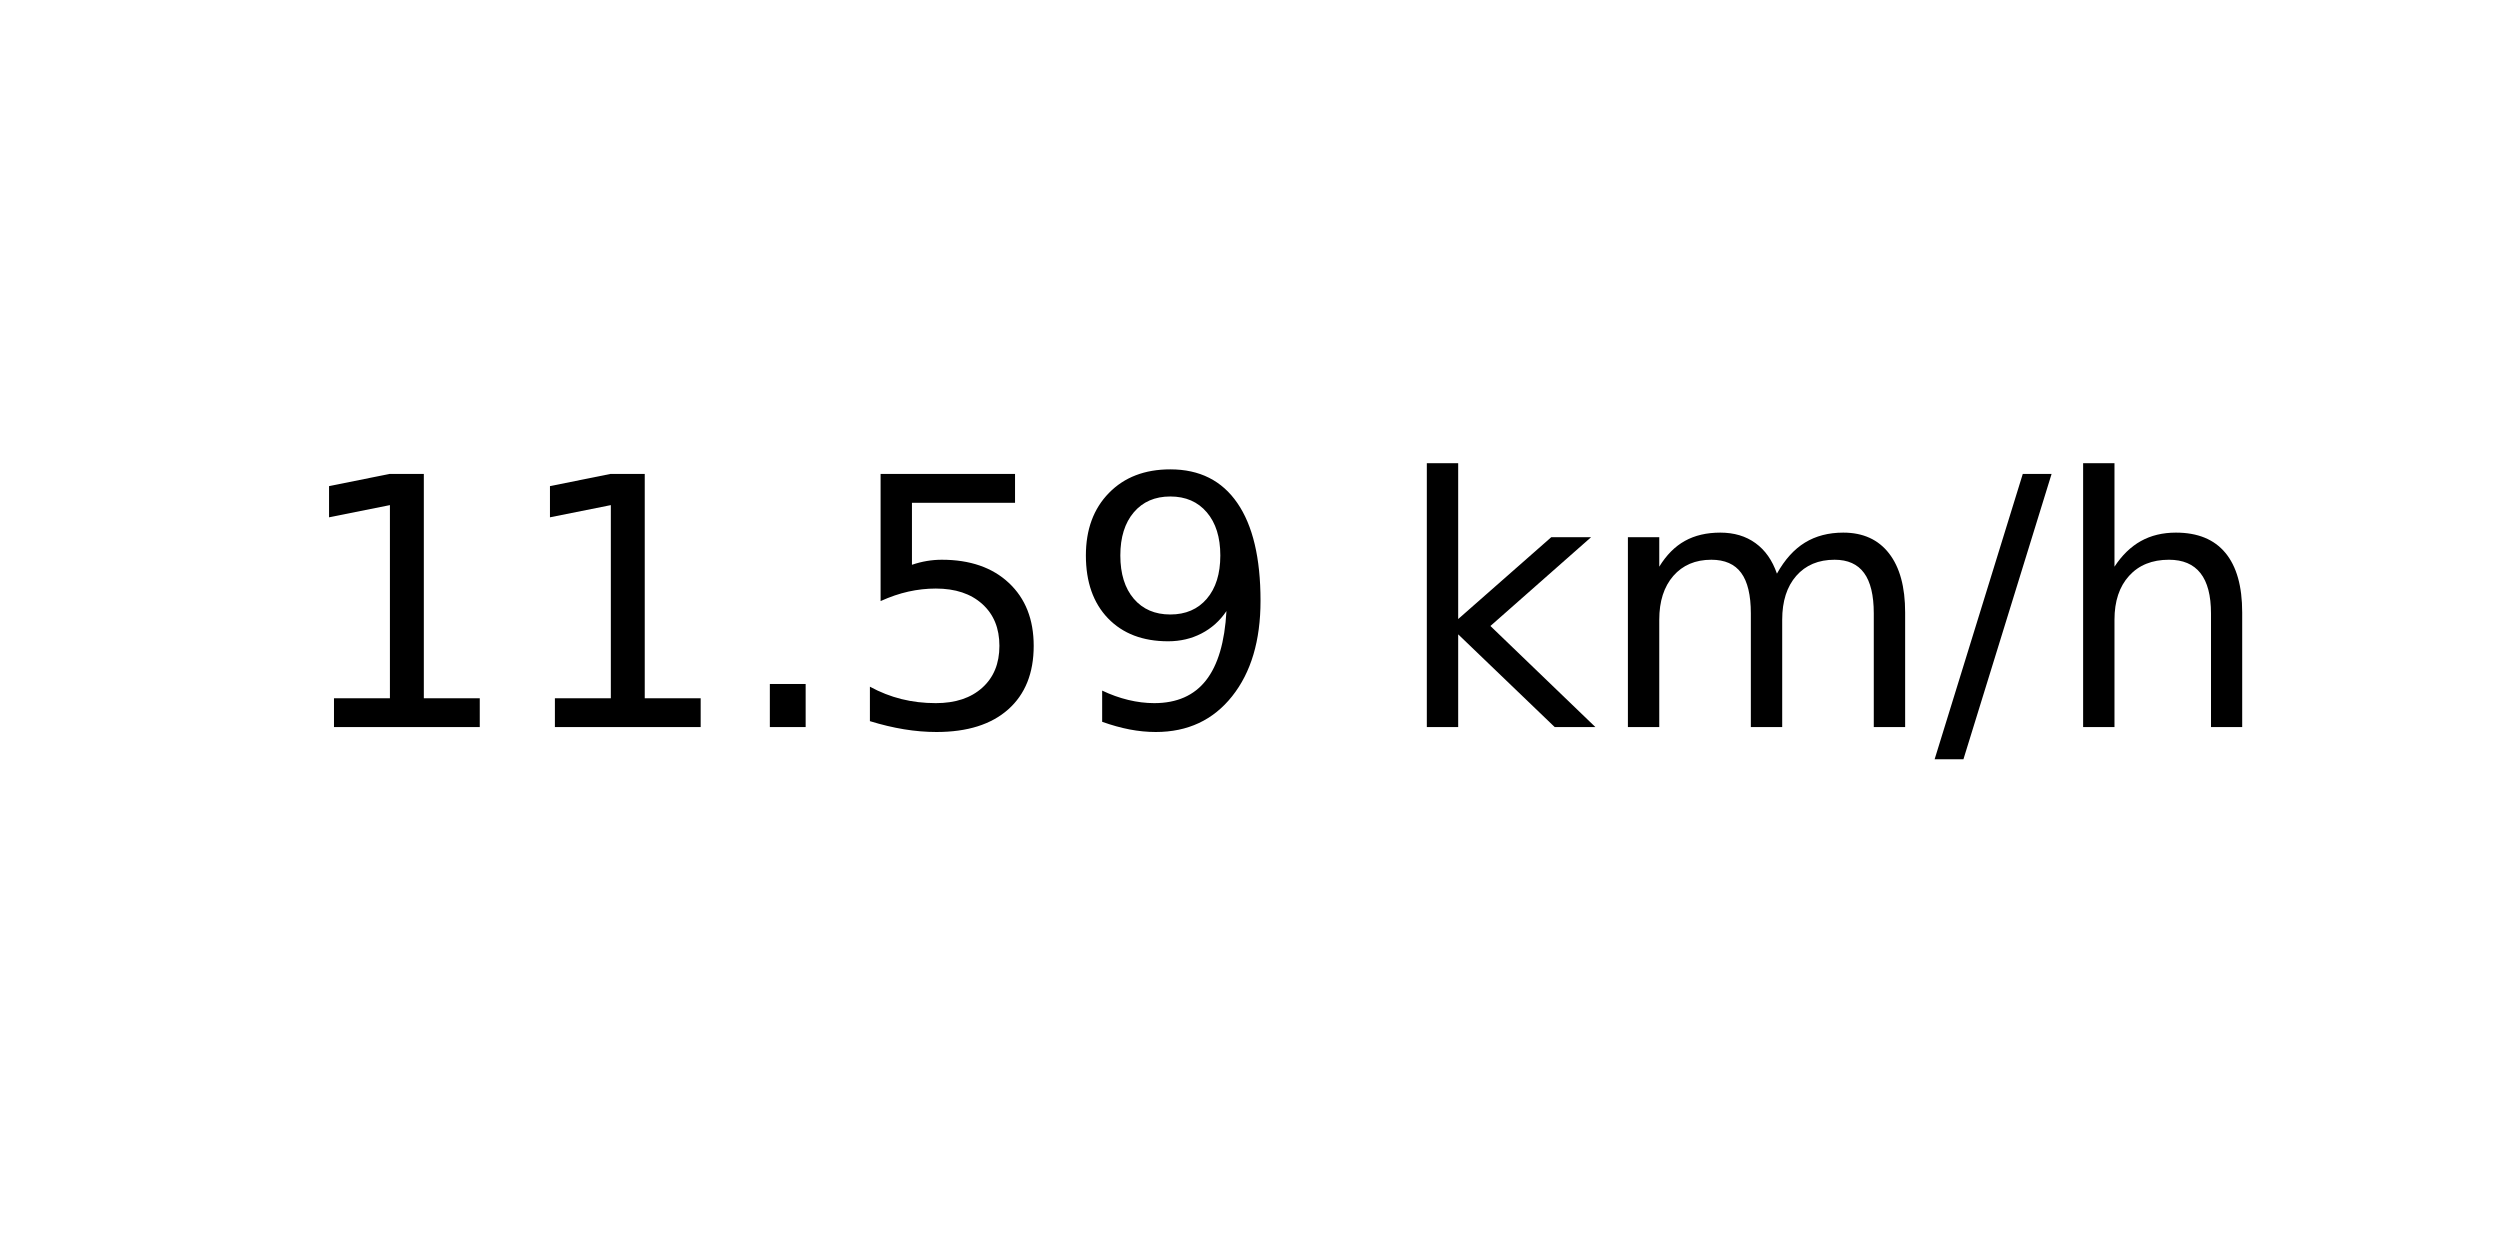
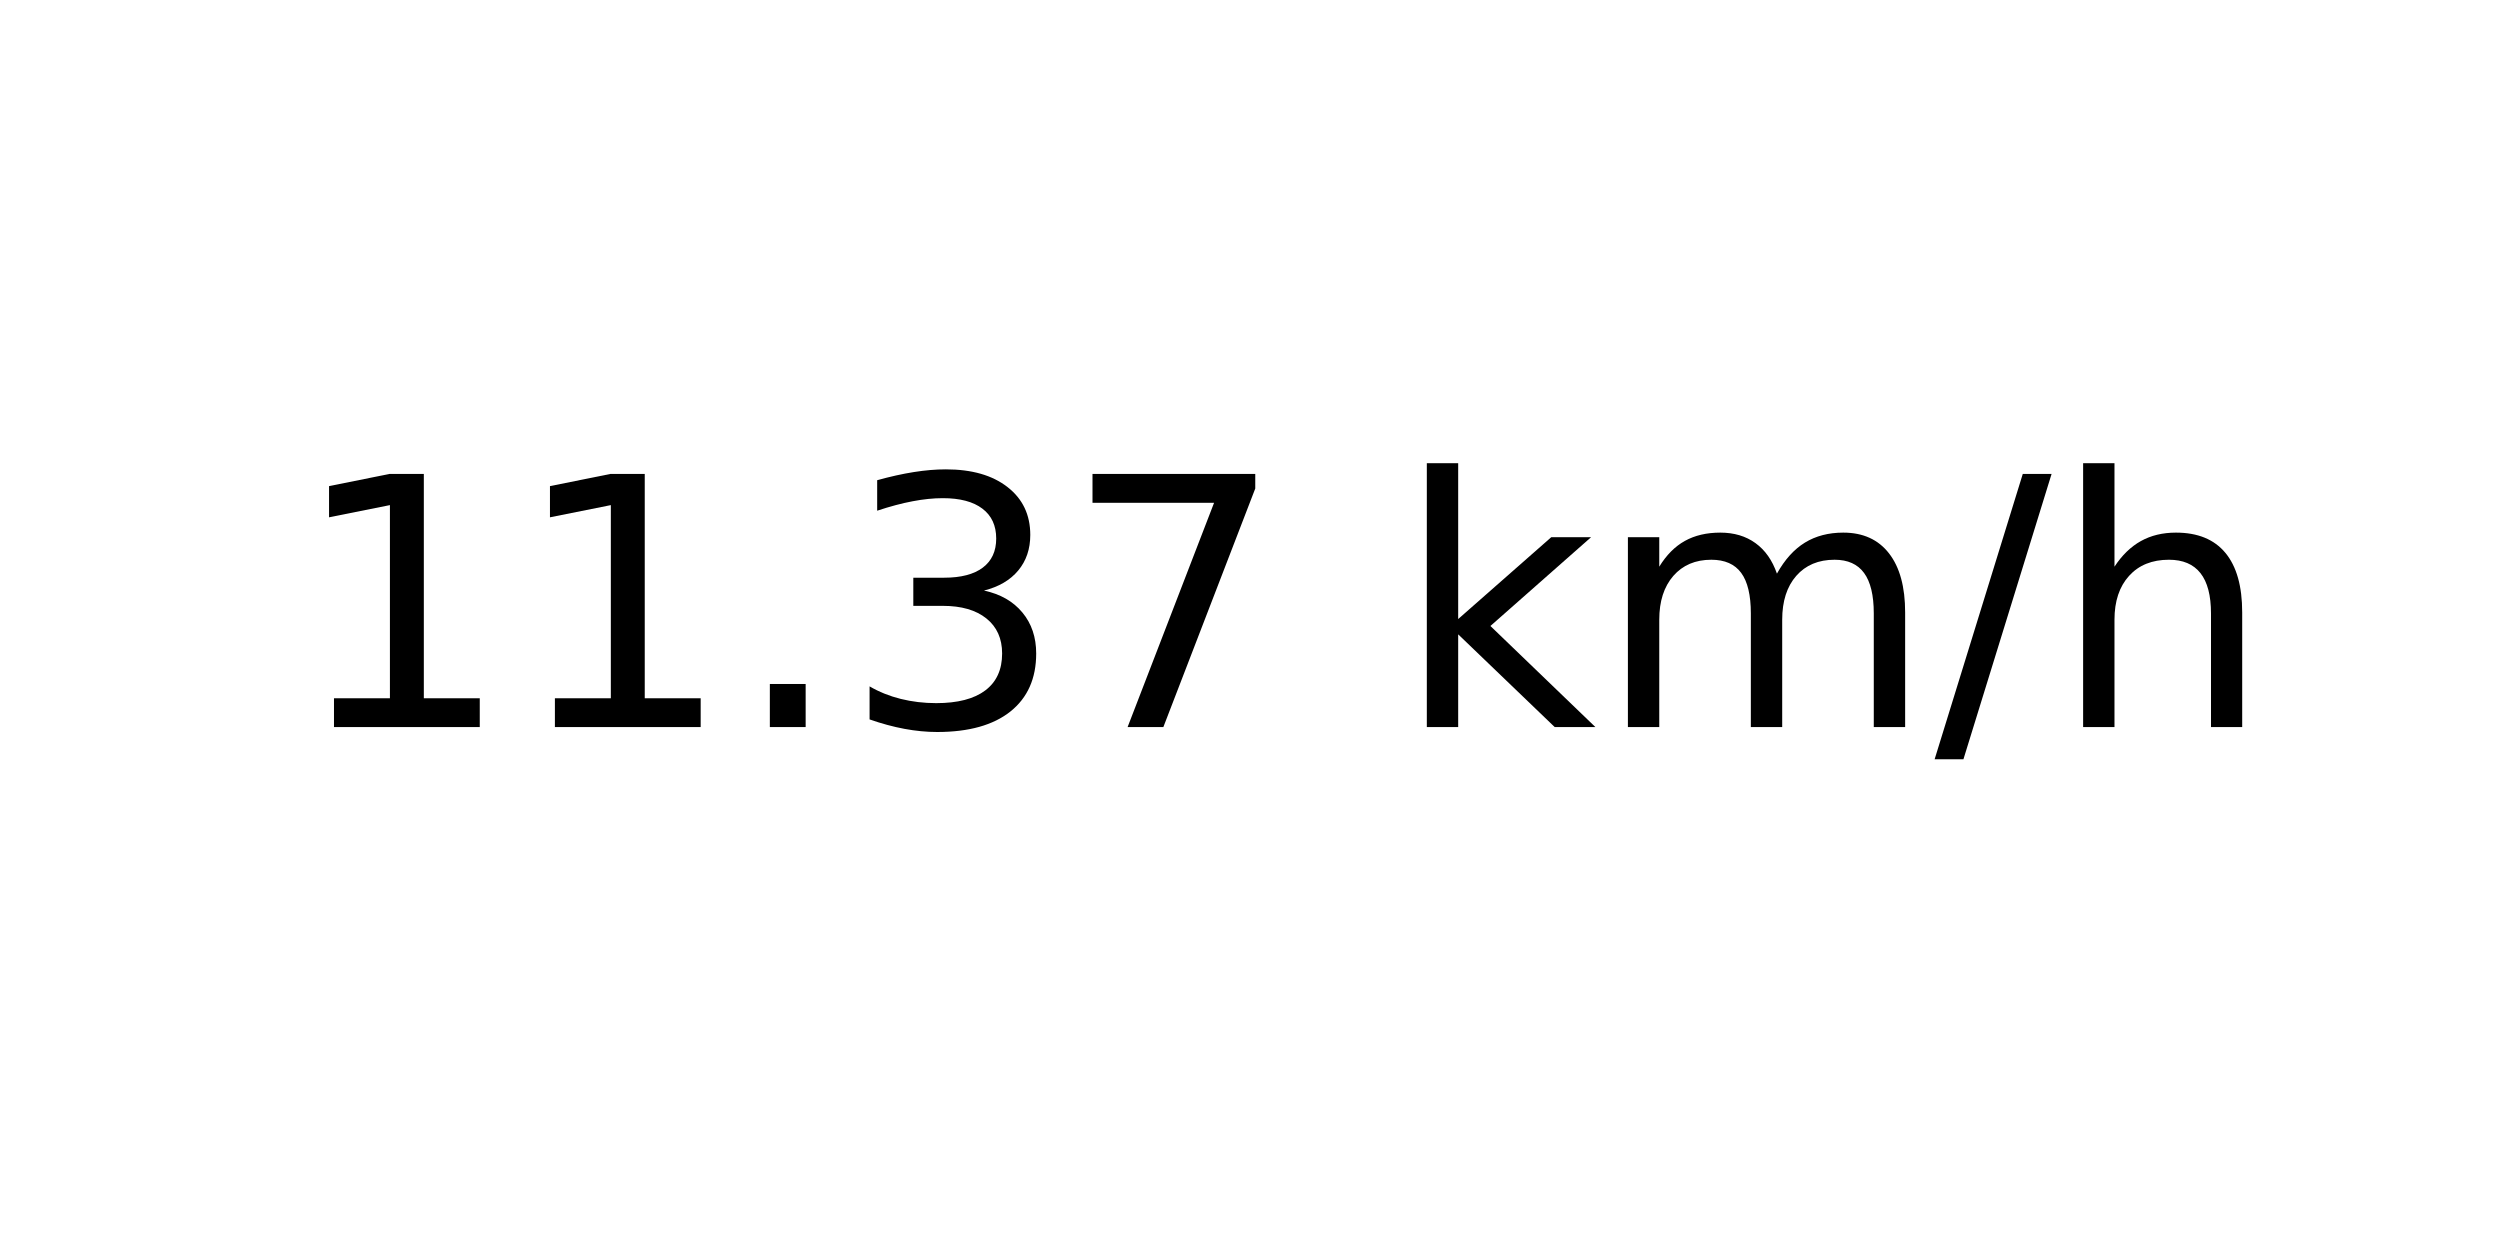
<svg xmlns="http://www.w3.org/2000/svg" xmlns:xlink="http://www.w3.org/1999/xlink" width="72pt" height="36pt" viewBox="0 0 72 36" version="1.1">
  <defs>
    <style type="text/css">*{stroke-linejoin: round; stroke-linecap: butt}</style>
  </defs>
  <g id="figure_1">
    <g id="axes_1">
      <g id="text_1">
        <g transform="translate(8.378125 20.93937) scale(0.1 -0.1)">
          <defs>
            <path id="DejaVuSans-31" d="M 794 531  L 1825 531  L 1825 4091  L 703 3866  L 703 4441  L 1819 4666  L 2450 4666  L 2450 531  L 3481 531  L 3481 0  L 794 0  L 794 531  z " transform="scale(0.015625)" />
            <path id="DejaVuSans-2e" d="M 684 794  L 1344 794  L 1344 0  L 684 0  L 684 794  z " transform="scale(0.015625)" />
-             <path id="DejaVuSans-35" d="M 691 4666  L 3169 4666  L 3169 4134  L 1269 4134  L 1269 2991  Q 1406 3038 1543 3061  Q 1681 3084 1819 3084  Q 2600 3084 3056 2656  Q 3513 2228 3513 1497  Q 3513 744 3044 326  Q 2575 -91 1722 -91  Q 1428 -91 1123 -41  Q 819 9 494 109  L 494 744  Q 775 591 1075 516  Q 1375 441 1709 441  Q 2250 441 2565 725  Q 2881 1009 2881 1497  Q 2881 1984 2565 2268  Q 2250 2553 1709 2553  Q 1456 2553 1204 2497  Q 953 2441 691 2322  L 691 4666  z " transform="scale(0.015625)" />
-             <path id="DejaVuSans-39" d="M 703 97  L 703 672  Q 941 559 1184 500  Q 1428 441 1663 441  Q 2288 441 2617 861  Q 2947 1281 2994 2138  Q 2813 1869 2534 1725  Q 2256 1581 1919 1581  Q 1219 1581 811 2004  Q 403 2428 403 3163  Q 403 3881 828 4315  Q 1253 4750 1959 4750  Q 2769 4750 3195 4129  Q 3622 3509 3622 2328  Q 3622 1225 3098 567  Q 2575 -91 1691 -91  Q 1453 -91 1209 -44  Q 966 3 703 97  z M 1959 2075  Q 2384 2075 2632 2365  Q 2881 2656 2881 3163  Q 2881 3666 2632 3958  Q 2384 4250 1959 4250  Q 1534 4250 1286 3958  Q 1038 3666 1038 3163  Q 1038 2656 1286 2365  Q 1534 2075 1959 2075  z " transform="scale(0.015625)" />
+             <path id="DejaVuSans-33" d="M 2597 2516  Q 3050 2419 3304 2112  Q 3559 1806 3559 1356  Q 3559 666 3084 287  Q 2609 -91 1734 -91  Q 1441 -91 1130 -33  Q 819 25 488 141  L 488 750  Q 750 597 1062 519  Q 1375 441 1716 441  Q 2309 441 2620 675  Q 2931 909 2931 1356  Q 2931 1769 2642 2001  Q 2353 2234 1838 2234  L 1294 2234  L 1294 2753  L 1863 2753  Q 2328 2753 2575 2939  Q 2822 3125 2822 3475  Q 2822 3834 2567 4026  Q 2313 4219 1838 4219  Q 1578 4219 1281 4162  Q 984 4106 628 3988  L 628 4550  Q 988 4650 1302 4700  Q 1616 4750 1894 4750  Q 2613 4750 3031 4423  Q 3450 4097 3450 3541  Q 3450 3153 3228 2886  Q 3006 2619 2597 2516  z " transform="scale(0.015625)" />
+             <path id="DejaVuSans-37" d="M 525 4666  L 3525 4666  L 3525 4397  L 1831 0  L 1172 0  L 2766 4134  L 525 4134  L 525 4666  z " transform="scale(0.015625)" />
            <path id="DejaVuSans-20" transform="scale(0.015625)" />
            <path id="DejaVuSans-6b" d="M 581 4863  L 1159 4863  L 1159 1991  L 2875 3500  L 3609 3500  L 1753 1863  L 3688 0  L 2938 0  L 1159 1709  L 1159 0  L 581 0  L 581 4863  z " transform="scale(0.015625)" />
            <path id="DejaVuSans-6d" d="M 3328 2828  Q 3544 3216 3844 3400  Q 4144 3584 4550 3584  Q 5097 3584 5394 3201  Q 5691 2819 5691 2113  L 5691 0  L 5113 0  L 5113 2094  Q 5113 2597 4934 2840  Q 4756 3084 4391 3084  Q 3944 3084 3684 2787  Q 3425 2491 3425 1978  L 3425 0  L 2847 0  L 2847 2094  Q 2847 2600 2669 2842  Q 2491 3084 2119 3084  Q 1678 3084 1418 2786  Q 1159 2488 1159 1978  L 1159 0  L 581 0  L 581 3500  L 1159 3500  L 1159 2956  Q 1356 3278 1631 3431  Q 1906 3584 2284 3584  Q 2666 3584 2933 3390  Q 3200 3197 3328 2828  z " transform="scale(0.015625)" />
            <path id="DejaVuSans-2f" d="M 1625 4666  L 2156 4666  L 531 -594  L 0 -594  L 1625 4666  z " transform="scale(0.015625)" />
            <path id="DejaVuSans-68" d="M 3513 2113  L 3513 0  L 2938 0  L 2938 2094  Q 2938 2591 2744 2837  Q 2550 3084 2163 3084  Q 1697 3084 1428 2787  Q 1159 2491 1159 1978  L 1159 0  L 581 0  L 581 4863  L 1159 4863  L 1159 2956  Q 1366 3272 1645 3428  Q 1925 3584 2291 3584  Q 2894 3584 3203 3211  Q 3513 2838 3513 2113  z " transform="scale(0.015625)" />
          </defs>
          <use xlink:href="#DejaVuSans-31" />
          <use xlink:href="#DejaVuSans-31" x="63.623" />
          <use xlink:href="#DejaVuSans-2e" x="127.246" />
-           <use xlink:href="#DejaVuSans-35" x="159.033" />
-           <use xlink:href="#DejaVuSans-39" x="222.656" />
+           <use xlink:href="#DejaVuSans-33" x="159.033" />
+           <use xlink:href="#DejaVuSans-37" x="222.656" />
          <use xlink:href="#DejaVuSans-20" x="286.279" />
          <use xlink:href="#DejaVuSans-6b" x="318.066" />
          <use xlink:href="#DejaVuSans-6d" x="375.977" />
          <use xlink:href="#DejaVuSans-2f" x="473.389" />
          <use xlink:href="#DejaVuSans-68" x="507.08" />
        </g>
      </g>
    </g>
  </g>
</svg>
